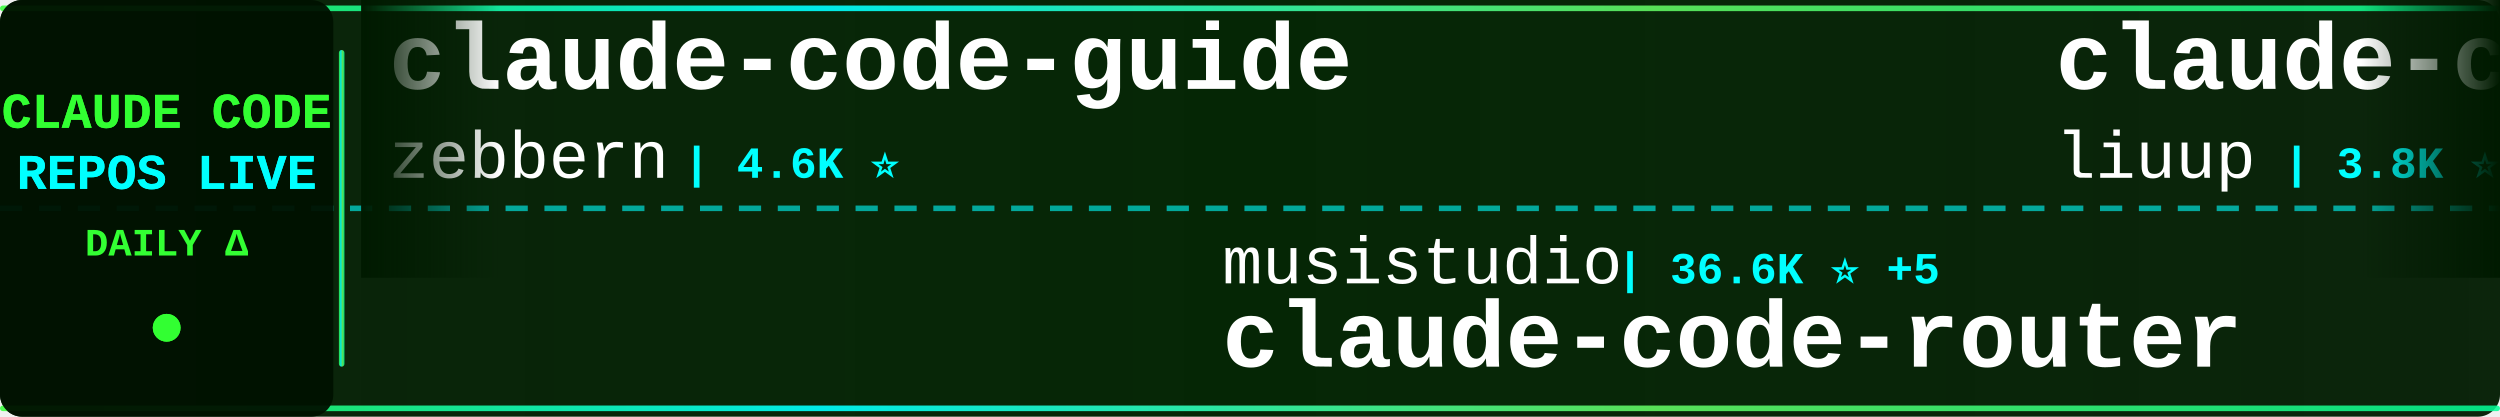
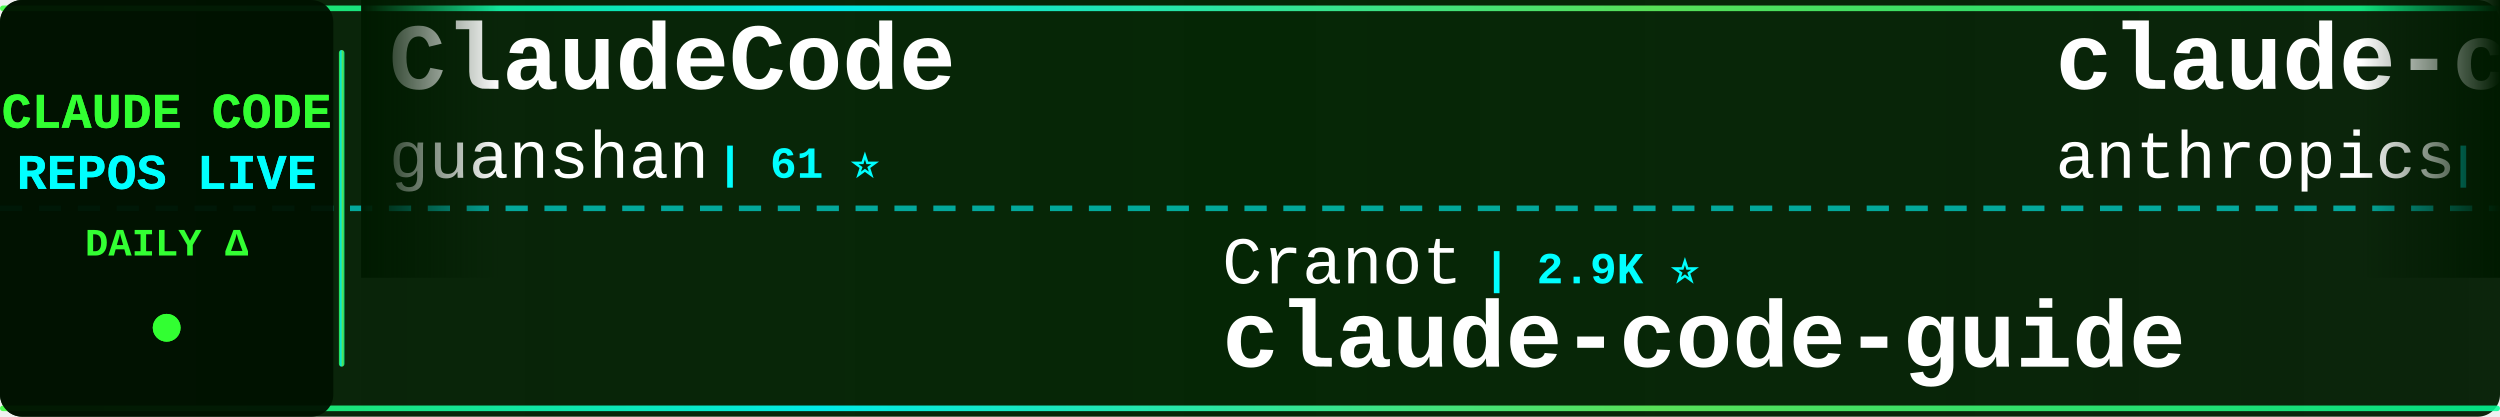
<svg xmlns="http://www.w3.org/2000/svg" width="900" height="150">
  <defs>
    <linearGradient id="tickerBg" x1="0%" y1="0%" x2="100%" y2="0%">
      <stop offset="0%" style="stop-color:#001a00;stop-opacity:0.95" />
      <stop offset="50%" style="stop-color:#002200;stop-opacity:0.98" />
      <stop offset="100%" style="stop-color:#001a00;stop-opacity:0.95" />
    </linearGradient>
    <linearGradient id="borderGrad" x1="0%" y1="0%" x2="100%" y2="0%">
      <stop offset="0%" style="stop-color:#33ff33;stop-opacity:0.85">
        <animate attributeName="stop-opacity" values="0.85;1;0.85" dur="2s" repeatCount="indefinite" />
      </stop>
      <stop offset="33%" style="stop-color:#00ffff;stop-opacity:0.9">
        <animate attributeName="stop-opacity" values="0.9;1;0.9" dur="2.2s" repeatCount="indefinite" />
      </stop>
      <stop offset="66%" style="stop-color:#66ff66;stop-opacity:0.85">
        <animate attributeName="stop-opacity" values="0.85;1;0.85" dur="1.8s" repeatCount="indefinite" />
      </stop>
      <stop offset="100%" style="stop-color:#00ff99;stop-opacity:0.85">
        <animate attributeName="stop-opacity" values="0.85;1;0.85" dur="2s" repeatCount="indefinite" />
      </stop>
    </linearGradient>
    <filter id="textGlow">
      <feGaussianBlur stdDeviation="0.1" result="coloredBlur" />
      <feMerge>
        <feMergeNode in="coloredBlur" />
        <feMergeNode in="SourceGraphic" />
      </feMerge>
    </filter>
    <filter id="metricGlow">
      <feGaussianBlur stdDeviation="0.2" result="coloredBlur" />
      <feMerge>
        <feMergeNode in="coloredBlur" />
        <feMergeNode in="SourceGraphic" />
      </feMerge>
    </filter>
    <linearGradient id="leftFade" x1="0%" y1="0%" x2="100%" y2="0%">
      <stop offset="0%" style="stop-color:#001a00;stop-opacity:1" />
      <stop offset="100%" style="stop-color:#001a00;stop-opacity:0" />
    </linearGradient>
    <linearGradient id="rightFade" x1="0%" y1="0%" x2="100%" y2="0%">
      <stop offset="0%" style="stop-color:#001a00;stop-opacity:0" />
      <stop offset="100%" style="stop-color:#001a00;stop-opacity:1" />
    </linearGradient>
  </defs>
  <rect width="900" height="150" fill="url(#tickerBg)" rx="8" />
  <rect x="0" y="2" width="900" height="2" fill="url(#borderGrad)" rx="1" />
  <rect x="0" y="146" width="900" height="2" fill="url(#borderGrad)" rx="1" />
  <line x1="0" y1="75" x2="900" y2="75" stroke="#00ffff" stroke-width="2" stroke-dasharray="8 6" opacity="0.6" />
  <rect x="0" y="0" width="120" height="150" fill="#001100" opacity="0.95" rx="8" />
  <text x="60" y="46" font-family="'Courier New', monospace" font-size="18" font-weight="bold" fill="#33ff33" text-anchor="middle" filter="url(#textGlow)">
    CLAUDE CODE
  </text>
  <text x="60" y="68" font-family="'Courier New', monospace" font-size="18" font-weight="bold" fill="#00ffff" text-anchor="middle" filter="url(#textGlow)">
    REPOS LIVE
  </text>
  <text x="60" y="92" font-family="'Courier New', monospace" font-size="14" font-weight="bold" fill="#33ff33" text-anchor="middle">
    DAILY Δ
  </text>
  <circle cx="60" cy="118" r="5" fill="#33ff33" filter="url(#metricGlow)">
    <animate attributeName="r" values="4;6;4" dur="1.5s" repeatCount="indefinite" />
    <animate attributeName="opacity" values="0.6;1;0.6" dur="1.5s" repeatCount="indefinite" />
  </circle>
  <rect x="122" y="18" width="2" height="114" fill="url(#borderGrad)" rx="1" />
  <clipPath id="tickerClip">
    <rect x="130" y="0" width="770" height="150" />
  </clipPath>
  <g clip-path="url(#tickerClip)">
    <g id="tickerItems">
      <animateTransform attributeName="transform" attributeType="XML" type="translate" from="0 0" to="-3000 0" dur="54s" repeatCount="indefinite" />
      <g transform="translate(0, 0)">
-         <text x="140" y="32" font-family="'Courier New', monospace" font-size="34" font-weight="bold" fill="#ffffff">claude-code-guide</text>
-         <text x="140" y="64" font-family="'Courier New', monospace" font-size="24" font-weight="normal" fill="#ffffff" opacity="1.0">zebbern</text>
-         <text x="246" y="64" font-family="'Courier New', monospace" font-size="16" font-weight="bold" fill="#00ffff"> | 4.6K ⭐</text>
+         <text x="140" y="32" font-family="'Courier New', monospace" font-size="34" font-weight="bold" fill="#ffffff">ClaudeCode</text>
+         <text x="140" y="64" font-family="'Courier New', monospace" font-size="24" font-weight="normal" fill="#ffffff" opacity="1.0">guanshan</text>
+         <text x="258" y="64" font-family="'Courier New', monospace" font-size="16" font-weight="bold" fill="#00ffff"> | 61 ⭐</text>
      </g>
      <g transform="translate(300, 0)">
-         <text x="140" y="102" font-family="'Courier New', monospace" font-size="24" font-weight="normal" fill="#ffffff" opacity="1.0">musistudio</text>
-         <text x="282" y="102" font-family="'Courier New', monospace" font-size="16" font-weight="bold" fill="#00ffff"> | 36.6K ⭐ +5</text>
-         <text x="140" y="132" font-family="'Courier New', monospace" font-size="34" font-weight="bold" fill="#ffffff">claude-code-router</text>
+         <text x="140" y="102" font-family="'Courier New', monospace" font-size="24" font-weight="normal" fill="#ffffff" opacity="1.0">Cranot</text>
+         <text x="234" y="102" font-family="'Courier New', monospace" font-size="16" font-weight="bold" fill="#00ffff"> | 2.9K ⭐</text>
+         <text x="140" y="132" font-family="'Courier New', monospace" font-size="34" font-weight="bold" fill="#ffffff">claude-code-guide</text>
      </g>
      <g transform="translate(600, 0)">
-         <text x="140" y="32" font-family="'Courier New', monospace" font-size="34" font-weight="bold" fill="#ffffff">claude-code-analysis</text>
-         <text x="140" y="64" font-family="'Courier New', monospace" font-size="24" font-weight="normal" fill="#ffffff" opacity="1.0">liuup</text>
-         <text x="222" y="64" font-family="'Courier New', monospace" font-size="16" font-weight="bold" fill="#00ffff"> | 3.8K ⭐</text>
+         <text x="140" y="32" font-family="'Courier New', monospace" font-size="34" font-weight="bold" fill="#ffffff">claude-code-action</text>
+         <text x="140" y="64" font-family="'Courier New', monospace" font-size="24" font-weight="normal" fill="#ffffff" opacity="1.0">anthropics</text>
+         <text x="282" y="64" font-family="'Courier New', monospace" font-size="16" font-weight="bold" fill="#00ffff"> | 8.6K ⭐</text>
      </g>
      <g transform="translate(900, 0)">
-         <text x="140" y="102" font-family="'Courier New', monospace" font-size="24" font-weight="normal" fill="#ffffff" opacity="1.0">ding113</text>
-         <text x="246" y="102" font-family="'Courier New', monospace" font-size="16" font-weight="bold" fill="#00ffff"> | 3.3K ⭐ +1</text>
-         <text x="140" y="132" font-family="'Courier New', monospace" font-size="34" font-weight="bold" fill="#ffffff">claude-code-hub</text>
+         <text x="140" y="102" font-family="'Courier New', monospace" font-size="24" font-weight="normal" fill="#ffffff" opacity="1.0">Njengah</text>
+         <text x="246" y="102" font-family="'Courier New', monospace" font-size="16" font-weight="bold" fill="#00ffff"> | 1.9K ⭐</text>
+         <text x="140" y="132" font-family="'Courier New', monospace" font-size="34" font-weight="bold" fill="#ffffff">claude-code-cheat-sheet</text>
      </g>
      <g transform="translate(1200, 0)">
-         <text x="140" y="32" font-family="'Courier New', monospace" font-size="34" font-weight="bold" fill="#ffffff">claude-code-cheat-sheet</text>
-         <text x="140" y="64" font-family="'Courier New', monospace" font-size="24" font-weight="normal" fill="#ffffff" opacity="1.0">Njengah</text>
-         <text x="246" y="64" font-family="'Courier New', monospace" font-size="16" font-weight="bold" fill="#00ffff"> | 1.9K ⭐</text>
+         <text x="140" y="32" font-family="'Courier New', monospace" font-size="34" font-weight="bold" fill="#ffffff">ralph-claude-code</text>
+         <text x="140" y="64" font-family="'Courier New', monospace" font-size="24" font-weight="normal" fill="#ffffff" opacity="1.0">frankbria</text>
+         <text x="270" y="64" font-family="'Courier New', monospace" font-size="16" font-weight="bold" fill="#00ffff"> | 9.6K ⭐</text>
      </g>
      <g transform="translate(1500, 0)">
-         <text x="140" y="102" font-family="'Courier New', monospace" font-size="24" font-weight="normal" fill="#ffffff" opacity="1.0">Donchitos</text>
-         <text x="270" y="102" font-family="'Courier New', monospace" font-size="16" font-weight="bold" fill="#00ffff"> | 23.8K ⭐ +4</text>
-         <text x="140" y="132" font-family="'Courier New', monospace" font-size="34" font-weight="bold" fill="#ffffff">Claude-Code-Game-Studios</text>
+         <text x="140" y="102" font-family="'Courier New', monospace" font-size="24" font-weight="normal" fill="#ffffff" opacity="1.0">777genius</text>
+         <text x="270" y="102" font-family="'Courier New', monospace" font-size="16" font-weight="bold" fill="#00ffff"> | 925 ⭐</text>
+         <text x="140" y="132" font-family="'Courier New', monospace" font-size="34" font-weight="bold" fill="#ffffff">claude-code-source-code</text>
      </g>
      <g transform="translate(1800, 0)">
-         <text x="140" y="32" font-family="'Courier New', monospace" font-size="34" font-weight="bold" fill="#ffffff">sc-claude-code-files</text>
-         <text x="140" y="64" font-family="'Courier New', monospace" font-size="24" font-weight="normal" fill="#ffffff" opacity="1.0">https-deeplearning-ai</text>
-         <text x="414" y="64" font-family="'Courier New', monospace" font-size="16" font-weight="bold" fill="#00ffff"> | 540 ⭐</text>
+         <text x="140" y="32" font-family="'Courier New', monospace" font-size="34" font-weight="bold" fill="#ffffff">claude-code-video-toolki...</text>
+         <text x="140" y="64" font-family="'Courier New', monospace" font-size="24" font-weight="normal" fill="#ffffff" opacity="1.0">digitalsamba</text>
+         <text x="306" y="64" font-family="'Courier New', monospace" font-size="16" font-weight="bold" fill="#00ffff"> | 1.9K ⭐</text>
      </g>
      <g transform="translate(2100, 0)">
-         <text x="140" y="102" font-family="'Courier New', monospace" font-size="24" font-weight="normal" fill="#ffffff" opacity="1.0">edmund-io</text>
-         <text x="270" y="102" font-family="'Courier New', monospace" font-size="16" font-weight="bold" fill="#00ffff"> | 1.5K ⭐ +1</text>
-         <text x="140" y="132" font-family="'Courier New', monospace" font-size="34" font-weight="bold" fill="#ffffff">edmunds-claude-code</text>
+         <text x="140" y="102" font-family="'Courier New', monospace" font-size="24" font-weight="normal" fill="#ffffff" opacity="1.0">lintsinghua</text>
+         <text x="294" y="102" font-family="'Courier New', monospace" font-size="16" font-weight="bold" fill="#00ffff"> | 4.1K ⭐ +1</text>
+         <text x="140" y="132" font-family="'Courier New', monospace" font-size="34" font-weight="bold" fill="#ffffff">claude-code-book</text>
      </g>
      <g transform="translate(2400, 0)">
-         <text x="140" y="32" font-family="'Courier New', monospace" font-size="34" font-weight="bold" fill="#ffffff">claude-code-workflows</text>
-         <text x="140" y="64" font-family="'Courier New', monospace" font-size="24" font-weight="normal" fill="#ffffff" opacity="1.0">OneRedOak</text>
-         <text x="270" y="64" font-family="'Courier New', monospace" font-size="16" font-weight="bold" fill="#00ffff"> | 3.9K ⭐</text>
+         <text x="140" y="32" font-family="'Courier New', monospace" font-size="34" font-weight="bold" fill="#ffffff">claude-code-source-build</text>
+         <text x="140" y="64" font-family="'Courier New', monospace" font-size="24" font-weight="normal" fill="#ffffff" opacity="1.0">andrew-kramer-inno</text>
+         <text x="378" y="64" font-family="'Courier New', monospace" font-size="16" font-weight="bold" fill="#00ffff"> | 593 ⭐</text>
      </g>
      <g transform="translate(2700, 0)">
-         <text x="140" y="102" font-family="'Courier New', monospace" font-size="24" font-weight="normal" fill="#ffffff" opacity="1.0">xu-xiang</text>
-         <text x="258" y="102" font-family="'Courier New', monospace" font-size="16" font-weight="bold" fill="#00ffff"> | 1.8K ⭐</text>
-         <text x="140" y="132" font-family="'Courier New', monospace" font-size="34" font-weight="bold" fill="#ffffff">everything-claude-code-z...</text>
+         <text x="140" y="102" font-family="'Courier New', monospace" font-size="24" font-weight="normal" fill="#ffffff" opacity="1.0">fuergaosi233</text>
+         <text x="306" y="102" font-family="'Courier New', monospace" font-size="16" font-weight="bold" fill="#00ffff"> | 2.8K ⭐</text>
+         <text x="140" y="132" font-family="'Courier New', monospace" font-size="34" font-weight="bold" fill="#ffffff">claude-code-proxy</text>
      </g>
      <g transform="translate(3000, 0)">
-         <text x="140" y="32" font-family="'Courier New', monospace" font-size="34" font-weight="bold" fill="#ffffff">claude-code-guide</text>
-         <text x="140" y="64" font-family="'Courier New', monospace" font-size="24" font-weight="normal" fill="#ffffff" opacity="1.0">zebbern</text>
-         <text x="246" y="64" font-family="'Courier New', monospace" font-size="16" font-weight="bold" fill="#00ffff"> | 4.6K ⭐</text>
+         <text x="140" y="32" font-family="'Courier New', monospace" font-size="34" font-weight="bold" fill="#ffffff">ClaudeCode</text>
+         <text x="140" y="64" font-family="'Courier New', monospace" font-size="24" font-weight="normal" fill="#ffffff" opacity="1.0">guanshan</text>
+         <text x="258" y="64" font-family="'Courier New', monospace" font-size="16" font-weight="bold" fill="#00ffff"> | 61 ⭐</text>
      </g>
      <g transform="translate(3300, 0)">
-         <text x="140" y="102" font-family="'Courier New', monospace" font-size="24" font-weight="normal" fill="#ffffff" opacity="1.0">musistudio</text>
-         <text x="282" y="102" font-family="'Courier New', monospace" font-size="16" font-weight="bold" fill="#00ffff"> | 36.6K ⭐ +5</text>
-         <text x="140" y="132" font-family="'Courier New', monospace" font-size="34" font-weight="bold" fill="#ffffff">claude-code-router</text>
+         <text x="140" y="102" font-family="'Courier New', monospace" font-size="24" font-weight="normal" fill="#ffffff" opacity="1.0">Cranot</text>
+         <text x="234" y="102" font-family="'Courier New', monospace" font-size="16" font-weight="bold" fill="#00ffff"> | 2.9K ⭐</text>
+         <text x="140" y="132" font-family="'Courier New', monospace" font-size="34" font-weight="bold" fill="#ffffff">claude-code-guide</text>
      </g>
      <g transform="translate(3600, 0)">
-         <text x="140" y="32" font-family="'Courier New', monospace" font-size="34" font-weight="bold" fill="#ffffff">claude-code-analysis</text>
-         <text x="140" y="64" font-family="'Courier New', monospace" font-size="24" font-weight="normal" fill="#ffffff" opacity="1.0">liuup</text>
-         <text x="222" y="64" font-family="'Courier New', monospace" font-size="16" font-weight="bold" fill="#00ffff"> | 3.8K ⭐</text>
+         <text x="140" y="32" font-family="'Courier New', monospace" font-size="34" font-weight="bold" fill="#ffffff">claude-code-action</text>
+         <text x="140" y="64" font-family="'Courier New', monospace" font-size="24" font-weight="normal" fill="#ffffff" opacity="1.0">anthropics</text>
+         <text x="282" y="64" font-family="'Courier New', monospace" font-size="16" font-weight="bold" fill="#00ffff"> | 8.6K ⭐</text>
      </g>
      <g transform="translate(3900, 0)">
-         <text x="140" y="102" font-family="'Courier New', monospace" font-size="24" font-weight="normal" fill="#ffffff" opacity="1.0">ding113</text>
-         <text x="246" y="102" font-family="'Courier New', monospace" font-size="16" font-weight="bold" fill="#00ffff"> | 3.3K ⭐ +1</text>
-         <text x="140" y="132" font-family="'Courier New', monospace" font-size="34" font-weight="bold" fill="#ffffff">claude-code-hub</text>
+         <text x="140" y="102" font-family="'Courier New', monospace" font-size="24" font-weight="normal" fill="#ffffff" opacity="1.0">Njengah</text>
+         <text x="246" y="102" font-family="'Courier New', monospace" font-size="16" font-weight="bold" fill="#00ffff"> | 1.9K ⭐</text>
+         <text x="140" y="132" font-family="'Courier New', monospace" font-size="34" font-weight="bold" fill="#ffffff">claude-code-cheat-sheet</text>
      </g>
    </g>
  </g>
  <rect x="130" y="0" width="50" height="100" fill="url(#leftFade)" />
  <rect x="850" y="0" width="50" height="100" fill="url(#rightFade)" />
</svg>
